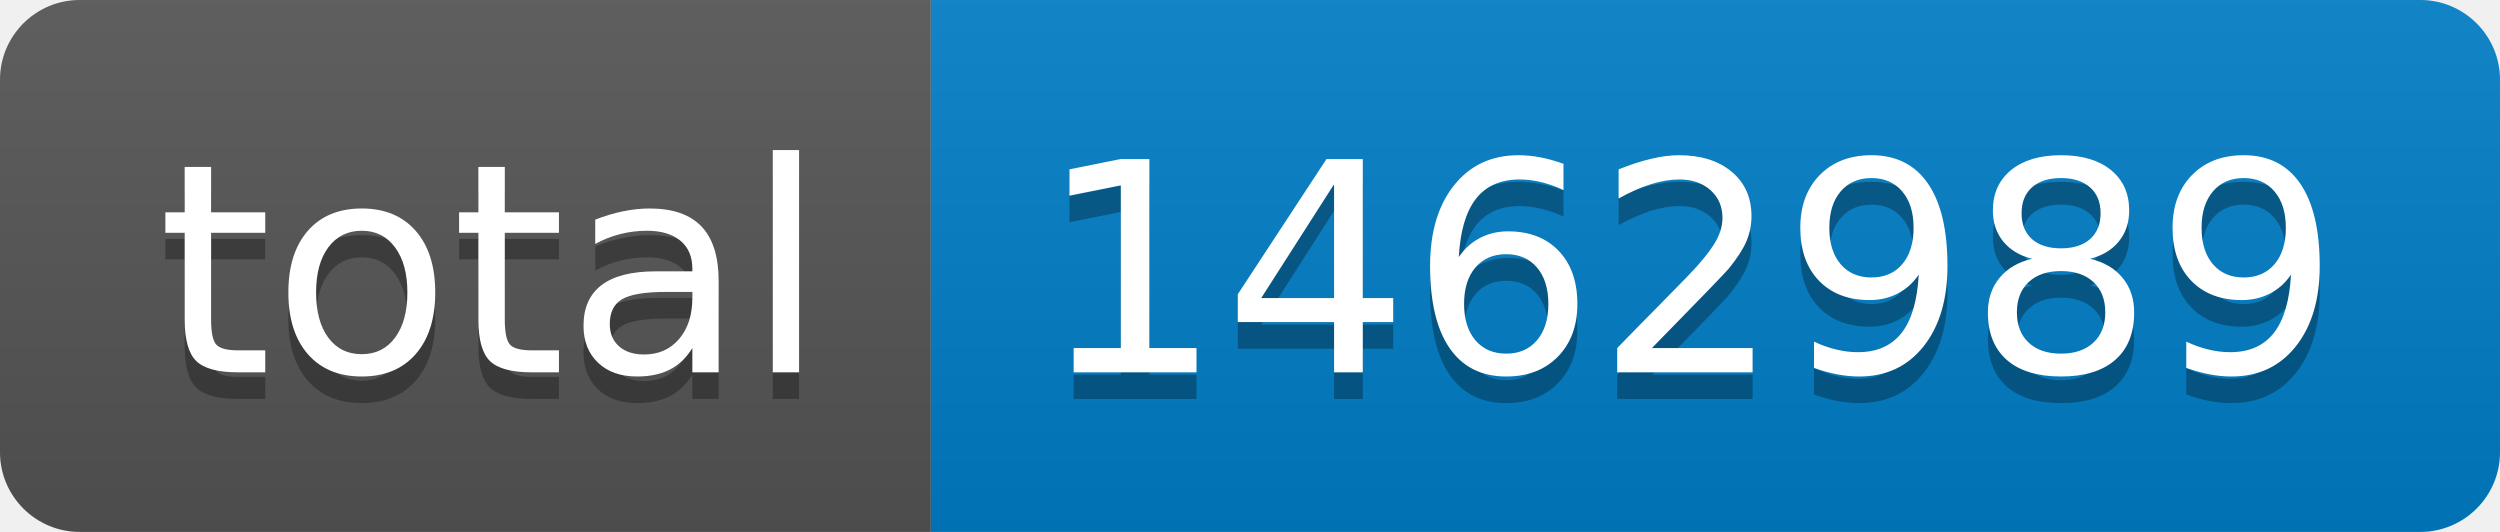
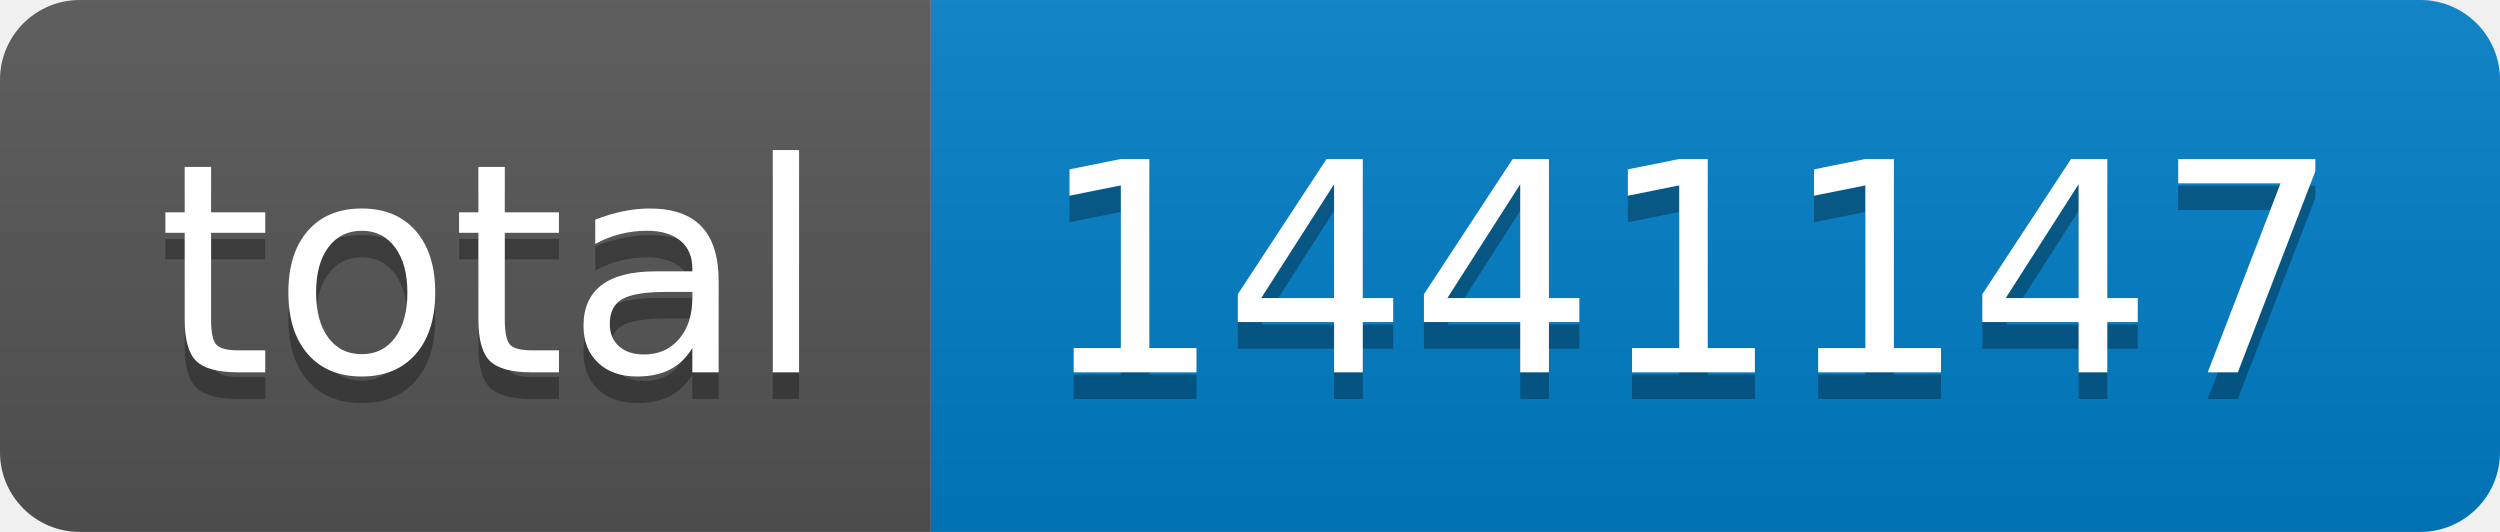
- <svg xmlns="http://www.w3.org/2000/svg" width="94" height="20" role="img" aria-label="total: 1462989">
+ <svg xmlns="http://www.w3.org/2000/svg" width="94" height="20" role="img" aria-label="total: 1441147">
  <linearGradient id="s" x2="0" y2="100%">
    <stop offset="0" stop-color="#bbb" stop-opacity=".1" />
    <stop offset="1" stop-opacity=".1" />
  </linearGradient>
  <clipPath id="r">
    <rect width="94" height="20" rx="3" fill="#fff" />
  </clipPath>
  <g clip-path="url(#r)">
    <rect width="35" height="20" fill="#555" />
    <rect x="35" width="59" height="20" fill="#007ec6" />
    <rect width="94" height="20" fill="url(#s)" />
  </g>
  <g fill="#fff" text-anchor="middle" font-family="Verdana,Geneva,DejaVu Sans,sans-serif" text-rendering="geometricPrecision" font-size="110">
    <text aria-hidden="true" x="185" y="150" fill="#010101" fill-opacity=".3" transform="scale(.1)" textLength="250">total</text>
    <text x="185" y="140" transform="scale(.1)" fill="#fff" textLength="250">total</text>
-     <text aria-hidden="true" x="635" y="150" fill="#010101" fill-opacity=".3" transform="scale(.1)" textLength="490">1462989</text>
-     <text x="635" y="140" transform="scale(.1)" fill="#fff" textLength="490">1462989</text>
+     <text aria-hidden="true" x="635" y="150" fill="#010101" fill-opacity=".3" transform="scale(.1)" textLength="490">1441147</text>
+     <text x="635" y="140" transform="scale(.1)" fill="#fff" textLength="490">1441147</text>
  </g>
</svg>
